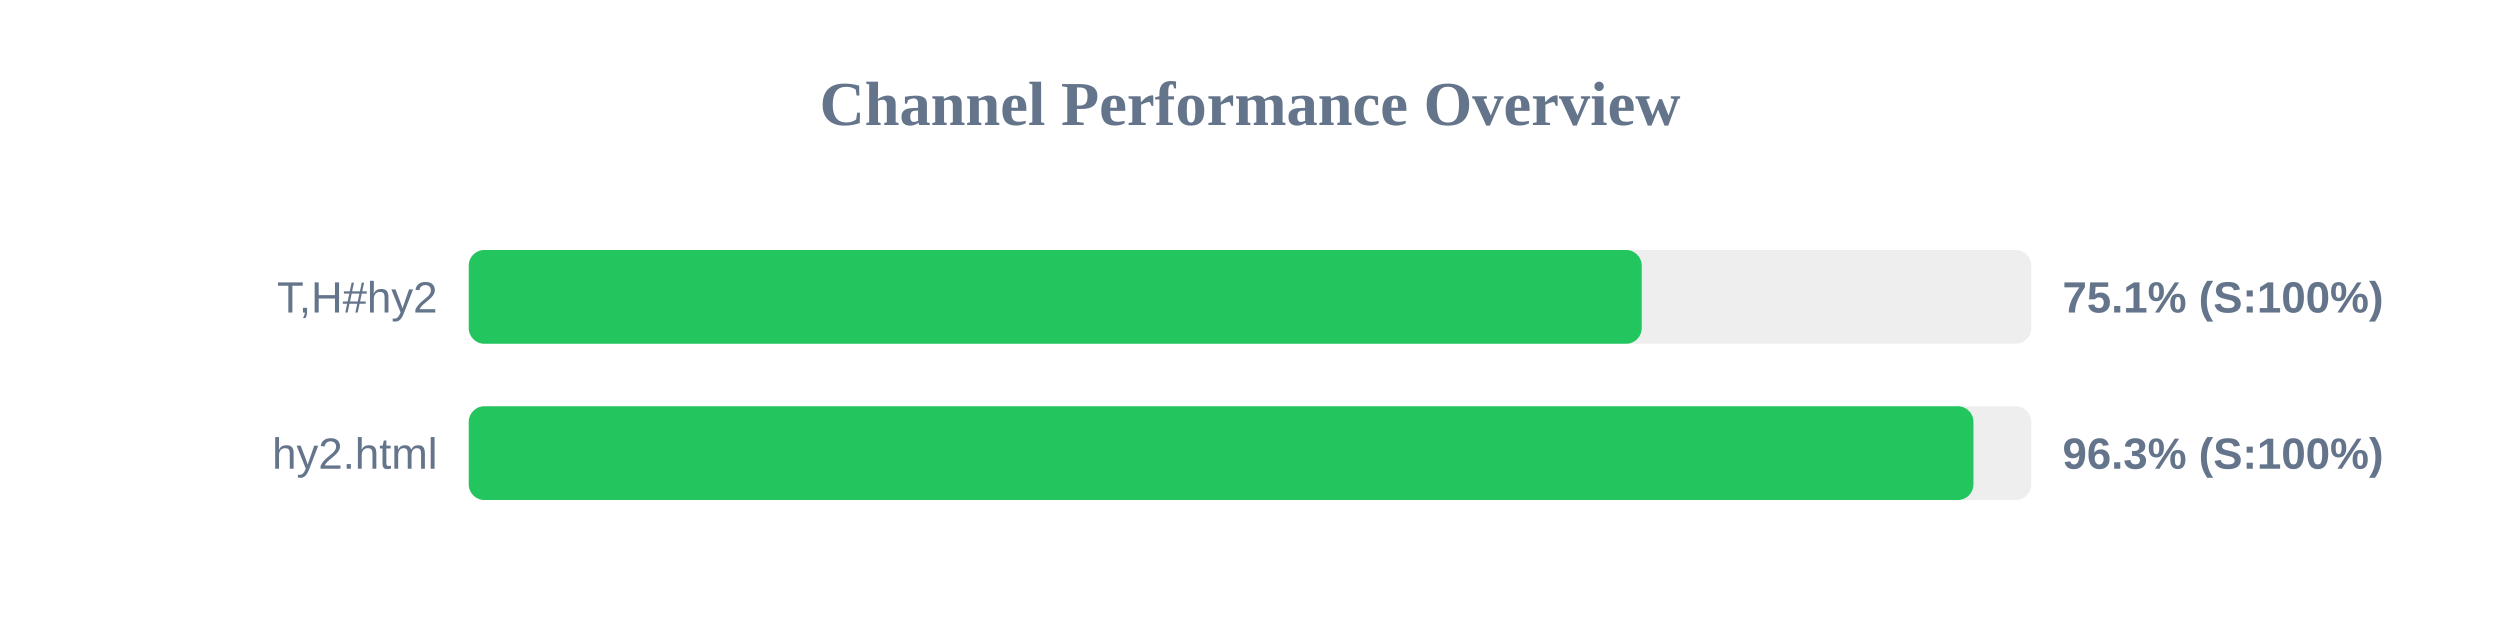
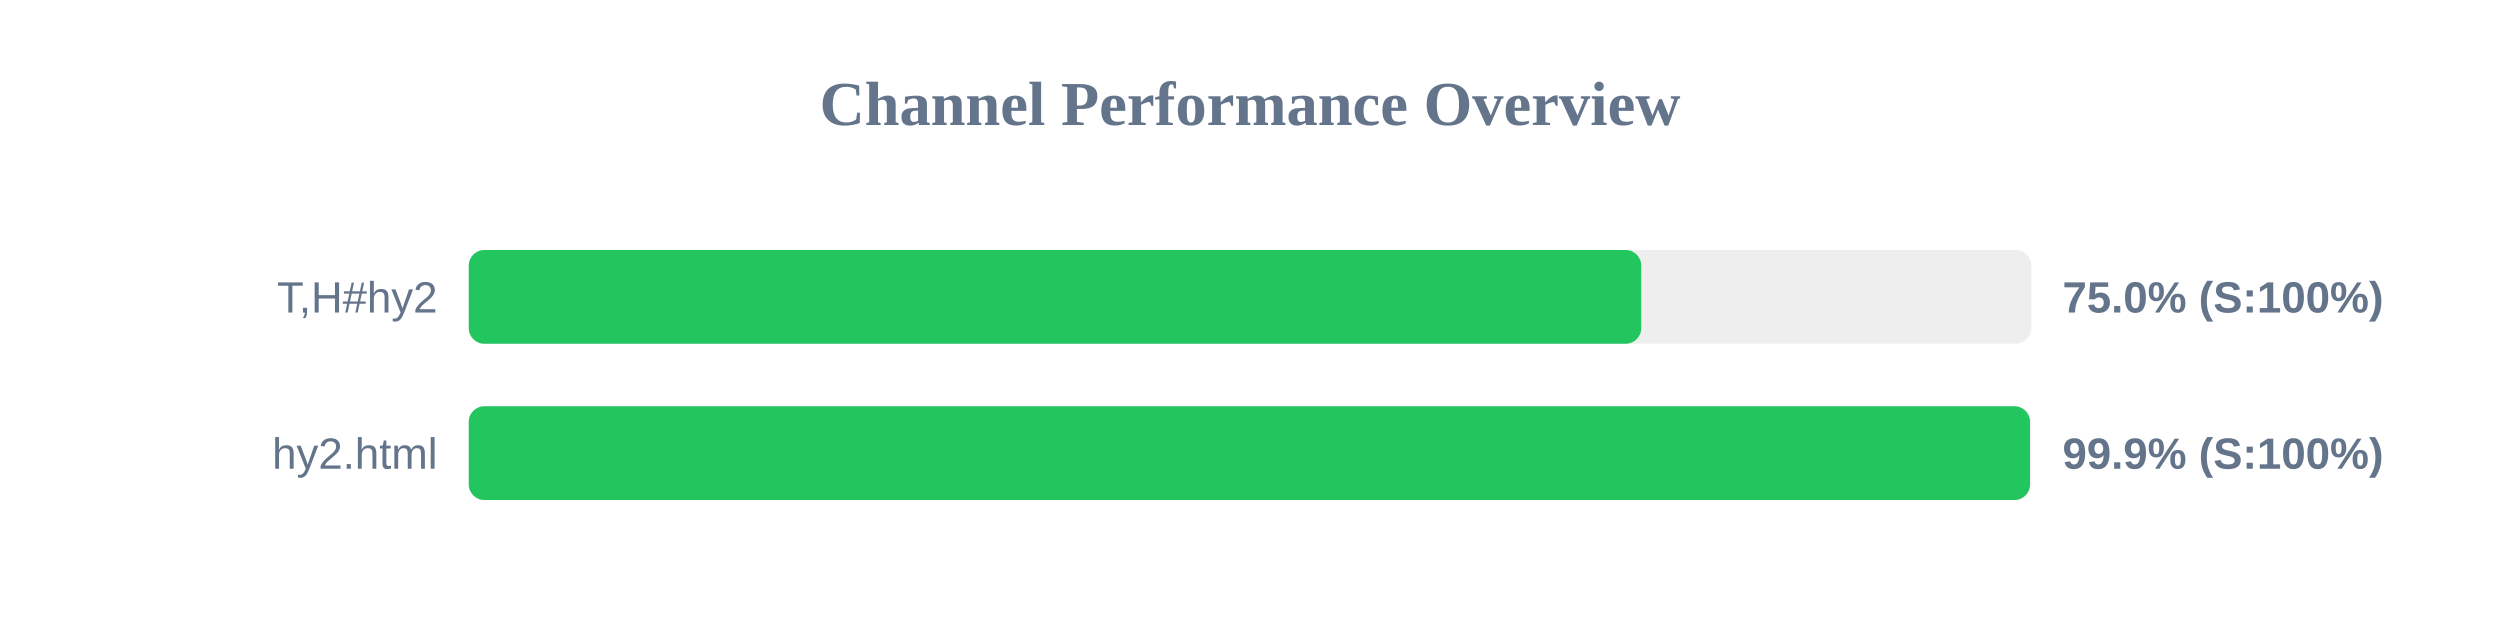
<svg xmlns="http://www.w3.org/2000/svg" width="800" height="200" version="1.1">
  <style>
        .row { font: 14px Arial; fill: #64748b; }
        .score { font: bold 14px Arial; fill: #64748b; }
    </style>
  <text x="400" y="40" text-anchor="middle" font-size="20px" font-weight="bold" fill="#64748b">Channel Performance Overview</text>
  <rect x="150" y="80" width="500" height="30" fill="#eee" rx="5" />
-   <rect x="150" y="80" width="375.35" height="30" fill="#22c55e" rx="5" />
+   <rect x="150" y="80" width="375.2" height="30" fill="#22c55e" rx="5" />
  <text x="140" y="100" text-anchor="end" class="row">T,H#hy2</text>
-   <text x="660" y="100" text-anchor="start" class="score">75.1% (S:100%)</text>
+   <text x="660" y="100" text-anchor="start" class="score">75.0% (S:100%)</text>
  <rect x="150" y="130" width="500" height="30" fill="#eee" rx="5" />
-   <rect x="150" y="130" width="481.5" height="30" fill="#22c55e" rx="5" />
+   <rect x="150" y="130" width="499.6" height="30" fill="#22c55e" rx="5" />
  <text x="140" y="150" text-anchor="end" class="row">hy2.html</text>
-   <text x="660" y="150" text-anchor="start" class="score">96.3% (S:100%)</text>
+   <text x="660" y="150" text-anchor="start" class="score">99.9% (S:100%)</text>
</svg>
